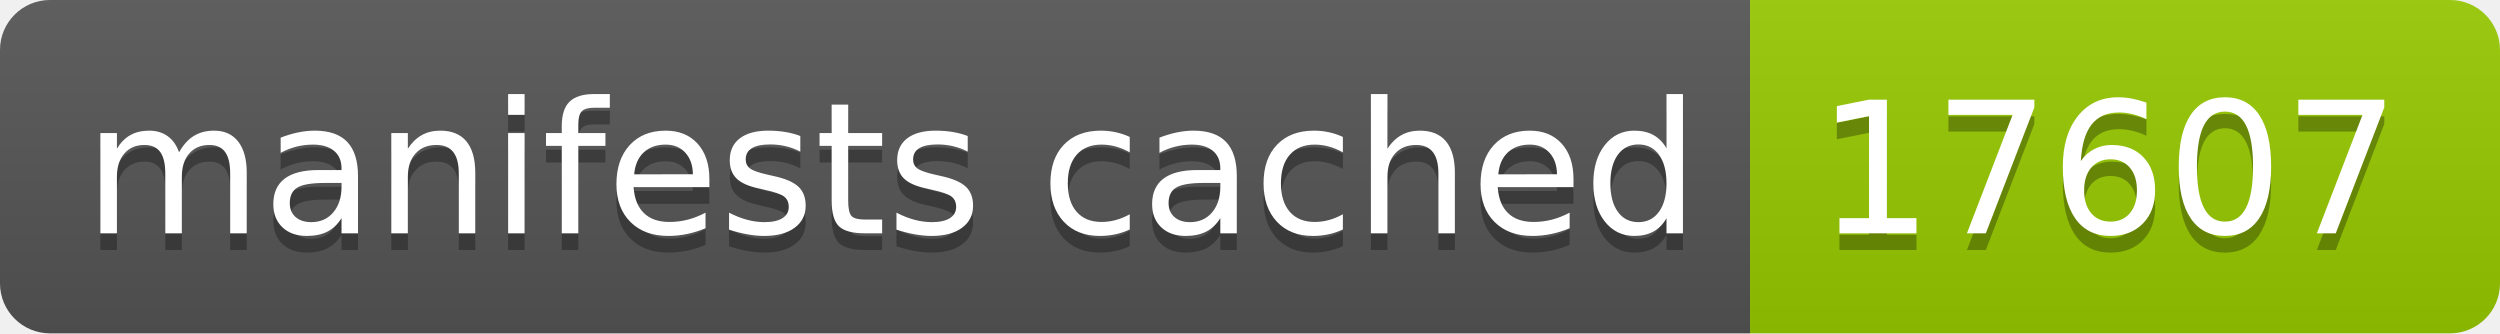
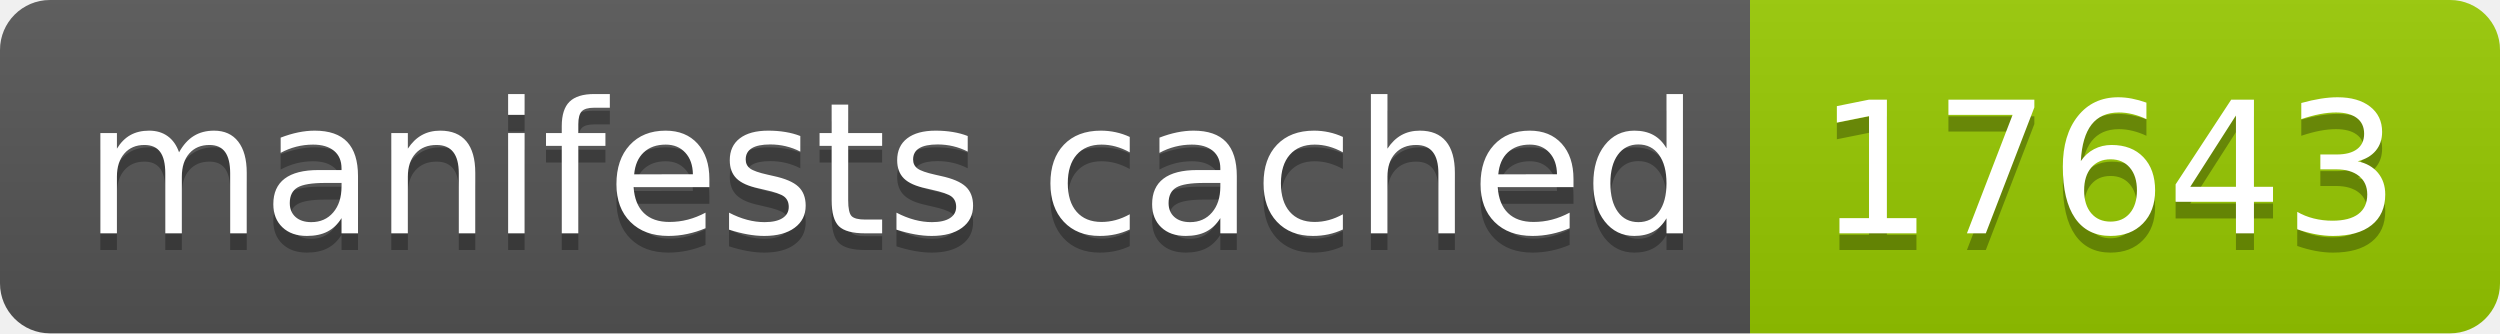
- <svg xmlns="http://www.w3.org/2000/svg" width="150" height="20" role="img" aria-label="manifests cached: 17607">
+ <svg xmlns="http://www.w3.org/2000/svg" width="150" height="20" role="img" aria-label="manifests cached: 17643">
  <linearGradient id="s" x2="0" y2="100%">
    <stop offset="0" stop-color="#bbb" stop-opacity=".1" />
    <stop offset="1" stop-opacity=".1" />
  </linearGradient>
  <clipPath id="r">
    <rect width="150" height="20" rx="3" fill="#fff" />
  </clipPath>
  <g clip-path="url(#r)">
    <rect width="105" height="20" fill="#555" />
    <rect x="105" width="45" height="20" fill="#97ca00" />
    <rect width="150" height="20" fill="url(#s)" />
  </g>
  <g fill="#fff" text-anchor="middle" font-family="Verdana,Geneva,DejaVu Sans,sans-serif" text-rendering="geometricPrecision" font-size="110">
    <text aria-hidden="true" x="535" y="150" fill="#010101" fill-opacity=".3" transform="scale(.1)" textLength="950">manifests cached</text>
    <text x="535" y="140" transform="scale(.1)" fill="#fff" textLength="950">manifests cached</text>
-     <text aria-hidden="true" x="1265" y="150" fill="#010101" fill-opacity=".3" transform="scale(.1)" textLength="350">17607</text>
-     <text x="1265" y="140" transform="scale(.1)" fill="#fff" textLength="350">17607</text>
+     <text aria-hidden="true" x="1265" y="150" fill="#010101" fill-opacity=".3" transform="scale(.1)" textLength="350">17643</text>
+     <text x="1265" y="140" transform="scale(.1)" fill="#fff" textLength="350">17643</text>
  </g>
</svg>
